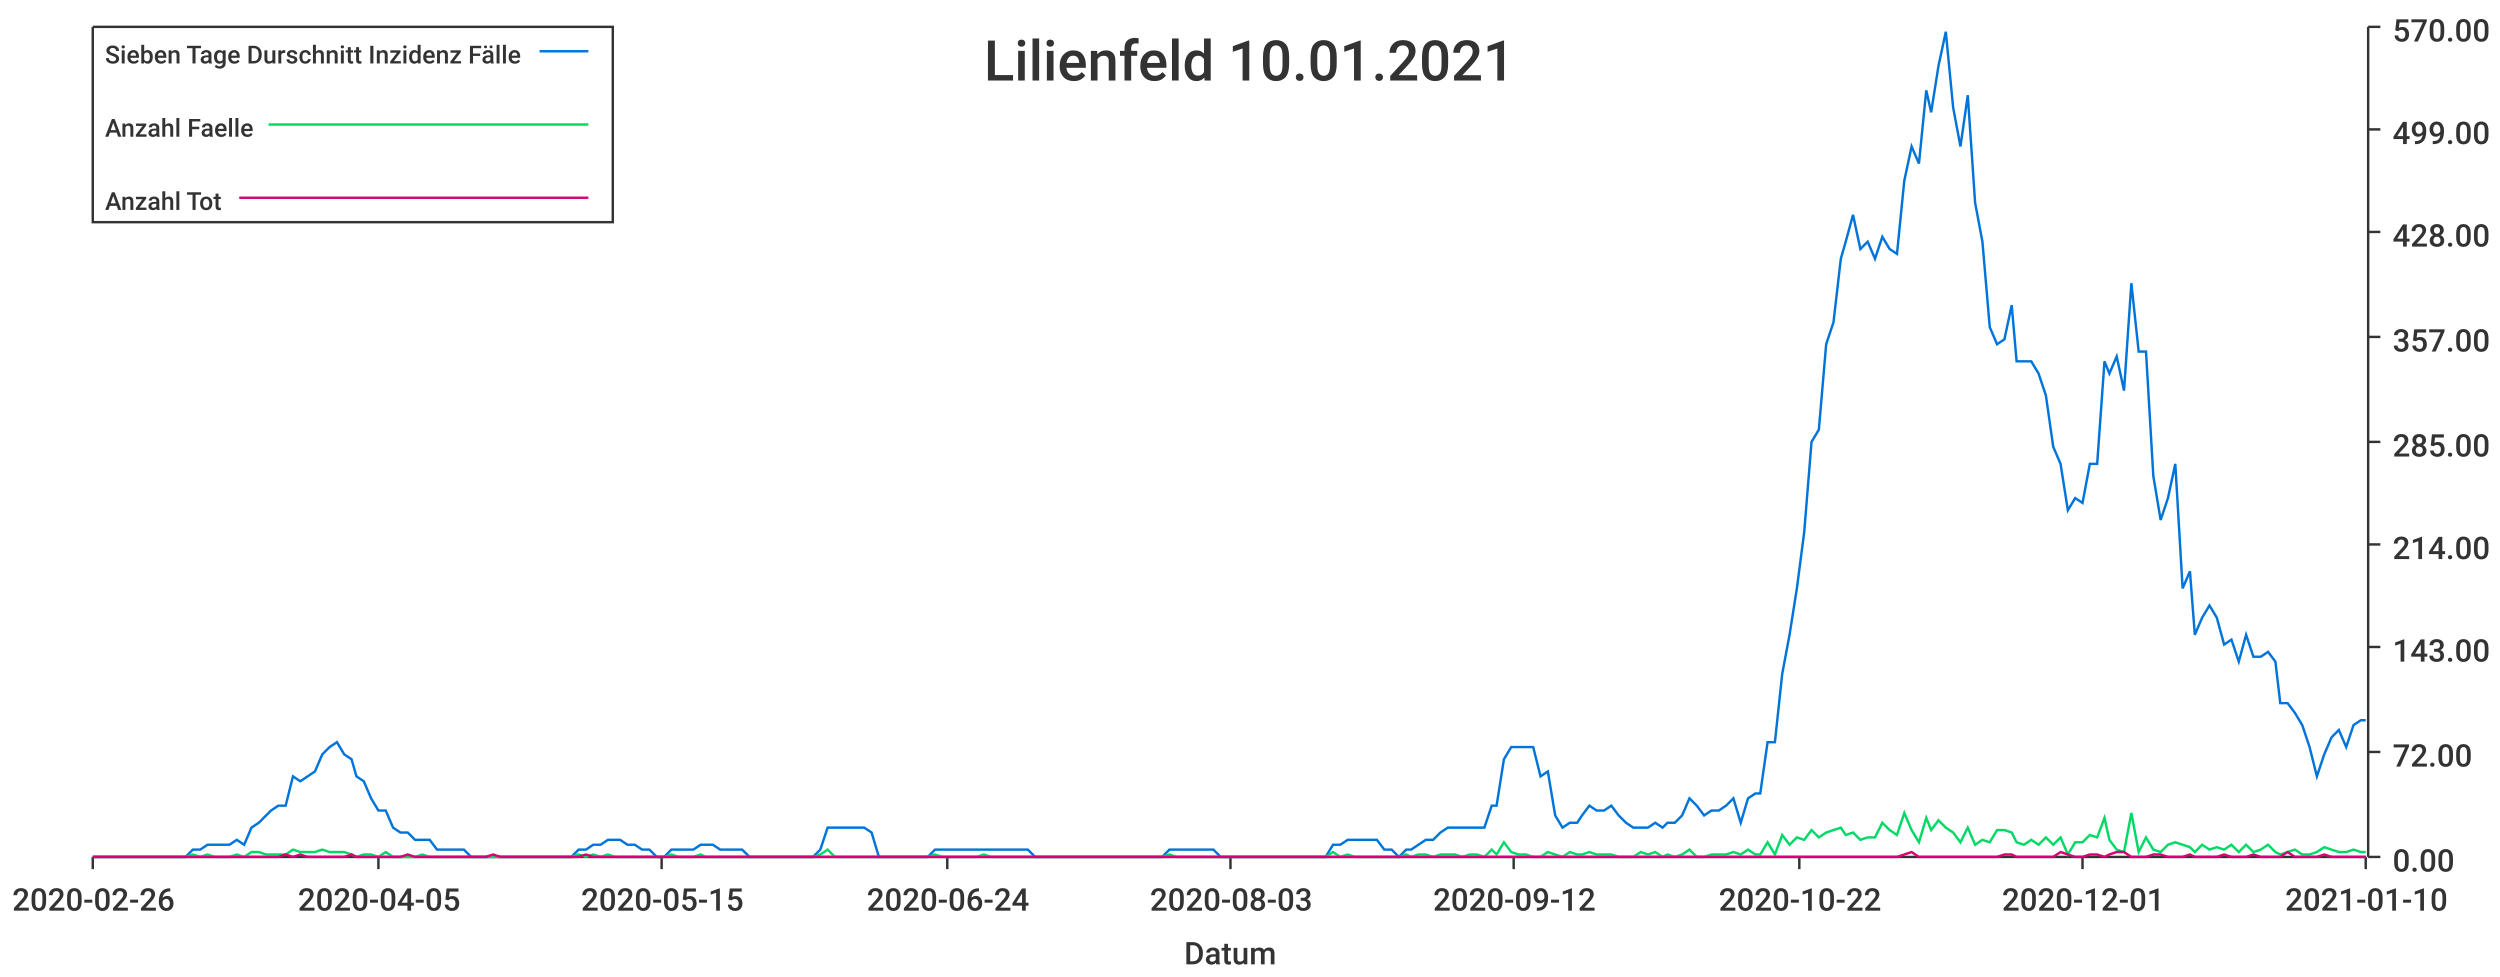
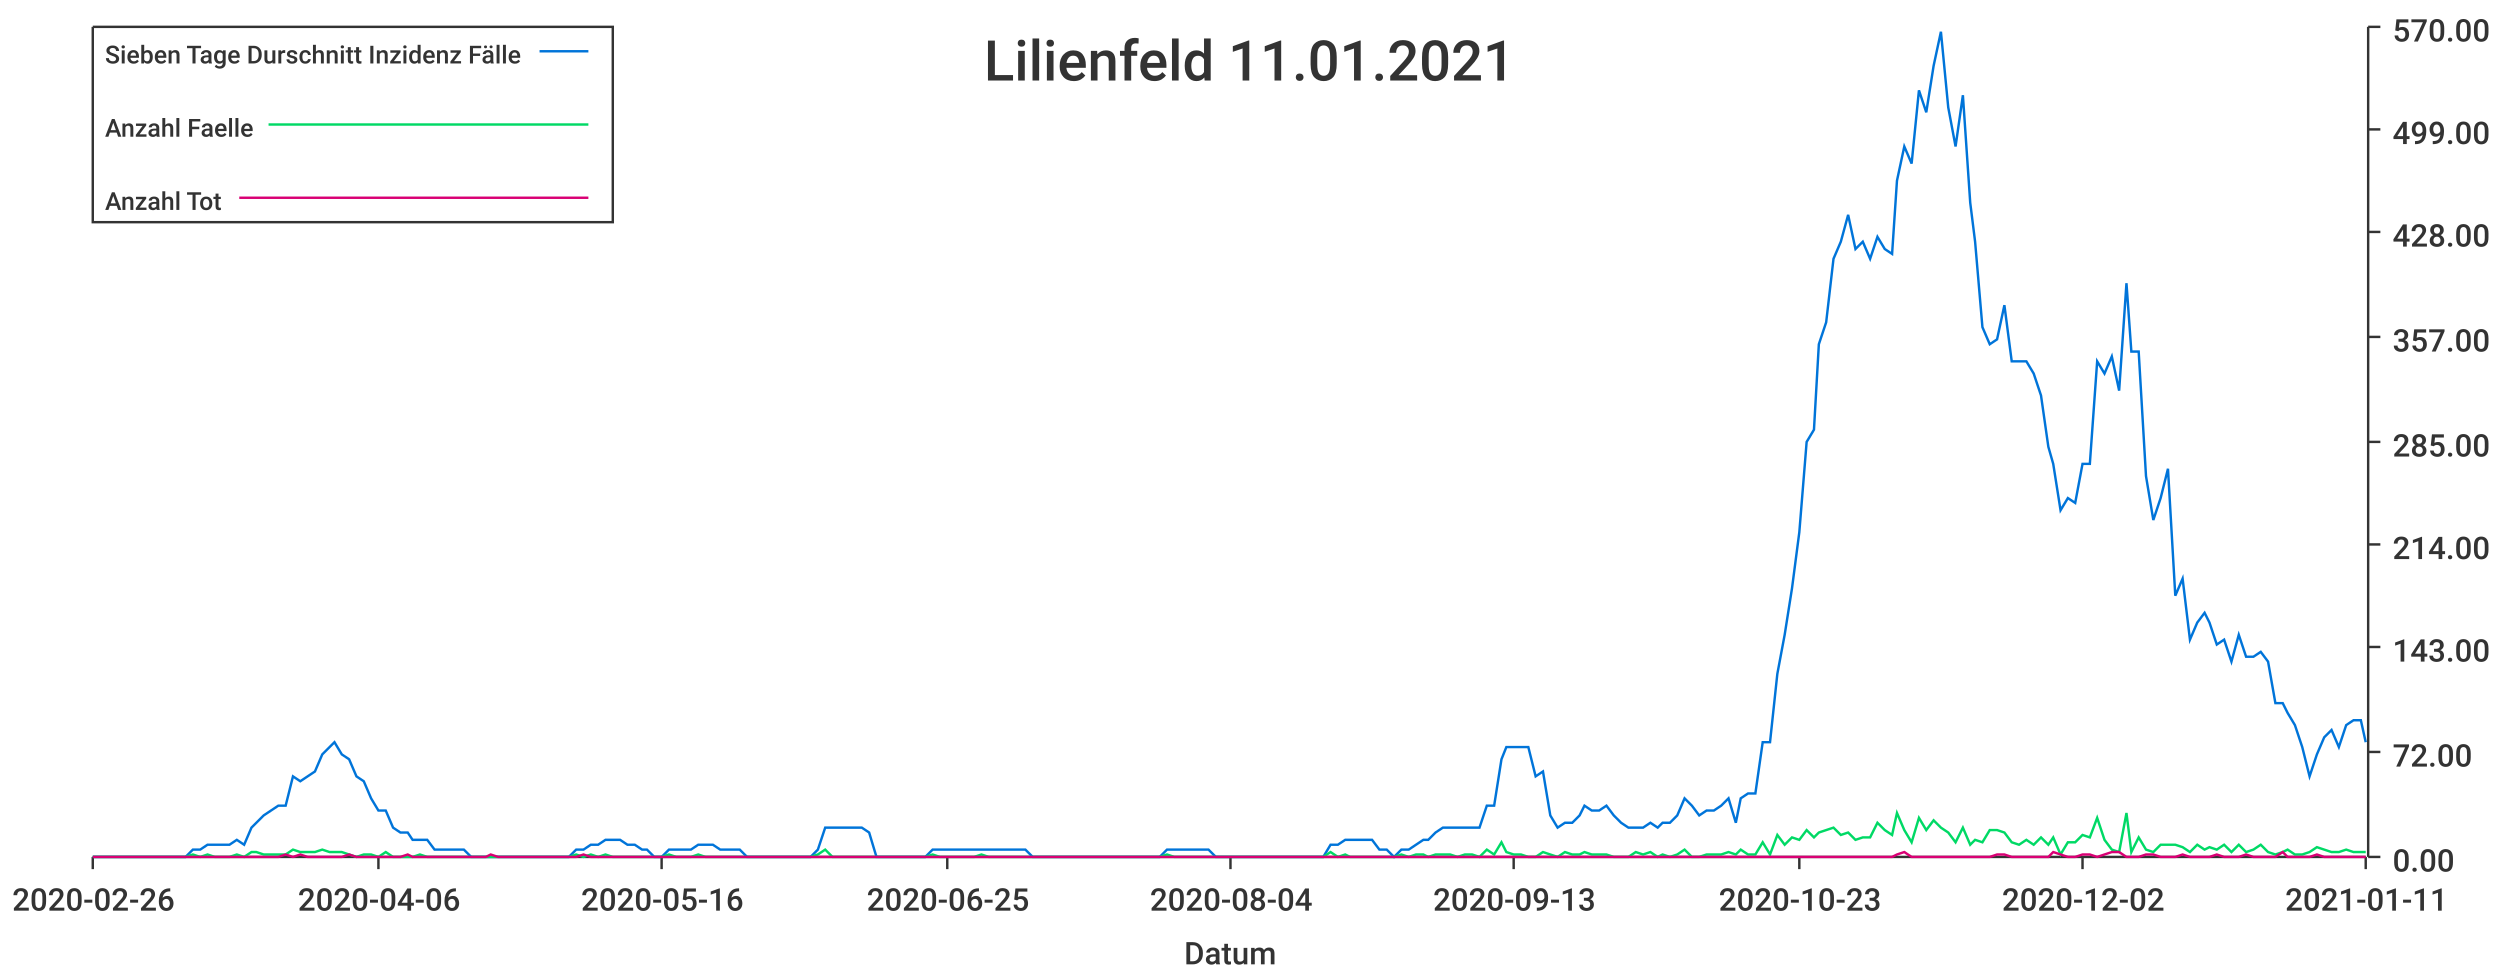
<svg xmlns="http://www.w3.org/2000/svg" width="1024" height="400">\n<path d="M 0 0 L 1024 0 L 1024 400 L 0 400 L 0 0" style="stroke-width:0;stroke:rgba(255,255,255,1.0);fill:rgba(255,255,255,1.0)" />
  <path d="M 38 11 L 969 11 L 969 351 L 38 351 L 38 11" style="stroke-width:0;stroke:rgba(255,255,255,1.0);fill:rgba(255,255,255,1.0)" />
  <path d="M 38 351 L 969 351" style="stroke-width:1;stroke:rgba(51,51,51,1.0);fill:none" />
  <path d="M 38 351 L 38 356" style="stroke-width:1;stroke:rgba(51,51,51,1.0);fill:none" />
  <text x="5" y="373" style="stroke-width:0;stroke:none;fill:rgba(51,51,51,1.0);font-size:12.8px;font-family:'Roboto Medium',sans-serif">2020-02-26</text>
  <path d="M 155 351 L 155 356" style="stroke-width:1;stroke:rgba(51,51,51,1.0);fill:none" />
-   <text x="122" y="373" style="stroke-width:0;stroke:none;fill:rgba(51,51,51,1.0);font-size:12.8px;font-family:'Roboto Medium',sans-serif">2020-04-05</text>
+   <text x="122" y="373" style="stroke-width:0;stroke:none;fill:rgba(51,51,51,1.0);font-size:12.8px;font-family:'Roboto Medium',sans-serif">2020-04-06</text>
  <path d="M 271 351 L 271 356" style="stroke-width:1;stroke:rgba(51,51,51,1.0);fill:none" />
-   <text x="238" y="373" style="stroke-width:0;stroke:none;fill:rgba(51,51,51,1.0);font-size:12.8px;font-family:'Roboto Medium',sans-serif">2020-05-15</text>
+   <text x="238" y="373" style="stroke-width:0;stroke:none;fill:rgba(51,51,51,1.0);font-size:12.8px;font-family:'Roboto Medium',sans-serif">2020-05-16</text>
  <path d="M 388 351 L 388 356" style="stroke-width:1;stroke:rgba(51,51,51,1.0);fill:none" />
-   <text x="355" y="373" style="stroke-width:0;stroke:none;fill:rgba(51,51,51,1.0);font-size:12.8px;font-family:'Roboto Medium',sans-serif">2020-06-24</text>
+   <text x="355" y="373" style="stroke-width:0;stroke:none;fill:rgba(51,51,51,1.0);font-size:12.8px;font-family:'Roboto Medium',sans-serif">2020-06-25</text>
  <path d="M 504 351 L 504 356" style="stroke-width:1;stroke:rgba(51,51,51,1.0);fill:none" />
-   <text x="471" y="373" style="stroke-width:0;stroke:none;fill:rgba(51,51,51,1.0);font-size:12.8px;font-family:'Roboto Medium',sans-serif">2020-08-03</text>
+   <text x="471" y="373" style="stroke-width:0;stroke:none;fill:rgba(51,51,51,1.0);font-size:12.8px;font-family:'Roboto Medium',sans-serif">2020-08-04</text>
  <path d="M 620 351 L 620 356" style="stroke-width:1;stroke:rgba(51,51,51,1.0);fill:none" />
-   <text x="587" y="373" style="stroke-width:0;stroke:none;fill:rgba(51,51,51,1.0);font-size:12.8px;font-family:'Roboto Medium',sans-serif">2020-09-12</text>
+   <text x="587" y="373" style="stroke-width:0;stroke:none;fill:rgba(51,51,51,1.0);font-size:12.8px;font-family:'Roboto Medium',sans-serif">2020-09-13</text>
  <path d="M 737 351 L 737 356" style="stroke-width:1;stroke:rgba(51,51,51,1.0);fill:none" />
-   <text x="704" y="373" style="stroke-width:0;stroke:none;fill:rgba(51,51,51,1.0);font-size:12.8px;font-family:'Roboto Medium',sans-serif">2020-10-22</text>
+   <text x="704" y="373" style="stroke-width:0;stroke:none;fill:rgba(51,51,51,1.0);font-size:12.8px;font-family:'Roboto Medium',sans-serif">2020-10-23</text>
  <path d="M 853 351 L 853 356" style="stroke-width:1;stroke:rgba(51,51,51,1.0);fill:none" />
-   <text x="820" y="373" style="stroke-width:0;stroke:none;fill:rgba(51,51,51,1.0);font-size:12.8px;font-family:'Roboto Medium',sans-serif">2020-12-01</text>
+   <text x="820" y="373" style="stroke-width:0;stroke:none;fill:rgba(51,51,51,1.0);font-size:12.8px;font-family:'Roboto Medium',sans-serif">2020-12-02</text>
  <path d="M 969 351 L 969 356" style="stroke-width:1;stroke:rgba(51,51,51,1.0);fill:none" />
-   <text x="936" y="373" style="stroke-width:0;stroke:none;fill:rgba(51,51,51,1.0);font-size:12.8px;font-family:'Roboto Medium',sans-serif">2021-01-10</text>
+   <text x="936" y="373" style="stroke-width:0;stroke:none;fill:rgba(51,51,51,1.0);font-size:12.8px;font-family:'Roboto Medium',sans-serif">2021-01-11</text>
  <text x="485" y="395" style="stroke-width:0;stroke:none;fill:rgba(51,51,51,1.0);font-size:12.8px;font-family:'Roboto Medium',sans-serif">Datum</text>
  <path d="M 970 351 L 970 11" style="stroke-width:1;stroke:rgba(51,51,51,1.0);fill:none" />
  <path d="M 970 351 L 975 351" style="stroke-width:1;stroke:rgba(51,51,51,1.0);fill:none" />
  <text x="980" y="357" style="stroke-width:0;stroke:none;fill:rgba(51,51,51,1.0);font-size:12.8px;font-family:'Roboto Medium',sans-serif">0.00</text>
  <path d="M 970 308 L 975 308" style="stroke-width:1;stroke:rgba(51,51,51,1.0);fill:none" />
  <text x="980" y="314" style="stroke-width:0;stroke:none;fill:rgba(51,51,51,1.0);font-size:12.8px;font-family:'Roboto Medium',sans-serif">72.00</text>
  <path d="M 970 265 L 975 265" style="stroke-width:1;stroke:rgba(51,51,51,1.0);fill:none" />
  <text x="980" y="271" style="stroke-width:0;stroke:none;fill:rgba(51,51,51,1.0);font-size:12.8px;font-family:'Roboto Medium',sans-serif">143.00</text>
  <path d="M 970 223 L 975 223" style="stroke-width:1;stroke:rgba(51,51,51,1.0);fill:none" />
  <text x="980" y="229" style="stroke-width:0;stroke:none;fill:rgba(51,51,51,1.0);font-size:12.8px;font-family:'Roboto Medium',sans-serif">214.00</text>
  <path d="M 970 181 L 975 181" style="stroke-width:1;stroke:rgba(51,51,51,1.0);fill:none" />
  <text x="980" y="187" style="stroke-width:0;stroke:none;fill:rgba(51,51,51,1.0);font-size:12.8px;font-family:'Roboto Medium',sans-serif">285.00</text>
  <path d="M 970 138 L 975 138" style="stroke-width:1;stroke:rgba(51,51,51,1.0);fill:none" />
  <text x="980" y="144" style="stroke-width:0;stroke:none;fill:rgba(51,51,51,1.0);font-size:12.8px;font-family:'Roboto Medium',sans-serif">357.00</text>
  <path d="M 970 95 L 975 95" style="stroke-width:1;stroke:rgba(51,51,51,1.0);fill:none" />
  <text x="980" y="101" style="stroke-width:0;stroke:none;fill:rgba(51,51,51,1.0);font-size:12.8px;font-family:'Roboto Medium',sans-serif">428.00</text>
  <path d="M 970 53 L 975 53" style="stroke-width:1;stroke:rgba(51,51,51,1.0);fill:none" />
  <text x="980" y="59" style="stroke-width:0;stroke:none;fill:rgba(51,51,51,1.0);font-size:12.8px;font-family:'Roboto Medium',sans-serif">499.00</text>
  <path d="M 970 11 L 975 11" style="stroke-width:1;stroke:rgba(51,51,51,1.0);fill:none" />
  <text x="980" y="17" style="stroke-width:0;stroke:none;fill:rgba(51,51,51,1.0);font-size:12.8px;font-family:'Roboto Medium',sans-serif">570.00</text>
-   <path d="M 38 351 L 41 351 L 44 351 L 47 351 L 50 351 L 53 351 L 56 351 L 59 351 L 62 351 L 65 351 L 68 351 L 71 351 L 74 351 L 76 351 L 79 348 L 82 348 L 85 346 L 88 346 L 91 346 L 94 346 L 97 344 L 100 346 L 103 339 L 106 337 L 109 334 L 111 332 L 114 330 L 117 330 L 120 318 L 123 320 L 126 318 L 129 316 L 132 309 L 135 306 L 138 304 L 141 309 L 144 311 L 146 318 L 149 320 L 152 327 L 155 332 L 158 332 L 161 339 L 164 341 L 167 341 L 170 344 L 173 344 L 176 344 L 179 348 L 182 348 L 184 348 L 187 348 L 190 348 L 193 351 L 196 351 L 199 351 L 202 351 L 205 351 L 208 351 L 211 351 L 214 351 L 217 351 L 219 351 L 222 351 L 225 351 L 228 351 L 231 351 L 234 351 L 237 348 L 240 348 L 243 346 L 246 346 L 249 344 L 252 344 L 254 344 L 257 346 L 260 346 L 263 348 L 266 348 L 269 351 L 272 351 L 275 348 L 278 348 L 281 348 L 284 348 L 287 346 L 289 346 L 292 346 L 295 348 L 298 348 L 301 348 L 304 348 L 307 351 L 310 351 L 313 351 L 316 351 L 319 351 L 322 351 L 325 351 L 327 351 L 330 351 L 333 351 L 336 348 L 339 339 L 342 339 L 345 339 L 348 339 L 351 339 L 354 339 L 357 341 L 360 351 L 362 351 L 365 351 L 368 351 L 371 351 L 374 351 L 377 351 L 380 351 L 383 348 L 386 348 L 389 348 L 392 348 L 395 348 L 397 348 L 400 348 L 403 348 L 406 348 L 409 348 L 412 348 L 415 348 L 418 348 L 421 348 L 424 351 L 427 351 L 430 351 L 432 351 L 435 351 L 438 351 L 441 351 L 444 351 L 447 351 L 450 351 L 453 351 L 456 351 L 459 351 L 462 351 L 465 351 L 468 351 L 470 351 L 473 351 L 476 351 L 479 348 L 482 348 L 485 348 L 488 348 L 491 348 L 494 348 L 497 348 L 500 351 L 503 351 L 505 351 L 508 351 L 511 351 L 514 351 L 517 351 L 520 351 L 523 351 L 526 351 L 529 351 L 532 351 L 535 351 L 538 351 L 540 351 L 543 351 L 546 346 L 549 346 L 552 344 L 555 344 L 558 344 L 561 344 L 564 344 L 567 348 L 570 348 L 573 351 L 576 348 L 578 348 L 581 346 L 584 344 L 587 344 L 590 341 L 593 339 L 596 339 L 599 339 L 602 339 L 605 339 L 608 339 L 611 330 L 613 330 L 616 311 L 619 306 L 622 306 L 625 306 L 628 306 L 631 318 L 634 316 L 637 334 L 640 339 L 643 337 L 646 337 L 648 334 L 651 330 L 654 332 L 657 332 L 660 330 L 663 334 L 666 337 L 669 339 L 672 339 L 675 339 L 678 337 L 681 339 L 683 337 L 686 337 L 689 334 L 692 327 L 695 330 L 698 334 L 701 332 L 704 332 L 707 330 L 710 327 L 713 337 L 716 327 L 719 325 L 721 325 L 724 304 L 727 304 L 730 276 L 733 260 L 736 241 L 739 218 L 742 181 L 745 176 L 748 141 L 751 132 L 754 106 L 756 99 L 759 88 L 762 102 L 765 99 L 768 106 L 771 97 L 774 102 L 777 104 L 780 74 L 783 60 L 786 67 L 789 37 L 791 46 L 794 27 L 797 13 L 800 44 L 803 60 L 806 39 L 809 83 L 812 99 L 815 134 L 818 141 L 821 139 L 824 125 L 826 148 L 829 148 L 832 148 L 835 153 L 838 162 L 841 183 L 844 190 L 847 209 L 850 204 L 853 206 L 856 190 L 859 190 L 862 148 L 864 153 L 867 146 L 870 160 L 873 116 L 876 144 L 879 144 L 882 195 L 885 213 L 888 204 L 891 190 L 894 241 L 897 234 L 899 260 L 902 253 L 905 248 L 908 253 L 911 264 L 914 262 L 917 271 L 920 260 L 923 269 L 926 269 L 929 267 L 932 271 L 934 288 L 937 288 L 940 292 L 943 297 L 946 306 L 949 318 L 952 309 L 955 302 L 958 299 L 961 306 L 964 297 L 967 295 L 969 295" style="stroke-width:1;stroke:rgba(0,116,217,1.0);fill:none" />
-   <path d="M 38 351 L 41 351 L 44 351 L 47 351 L 50 351 L 53 351 L 56 351 L 59 351 L 62 351 L 65 351 L 68 351 L 71 351 L 74 351 L 76 351 L 79 350 L 82 351 L 85 350 L 88 351 L 91 351 L 94 351 L 97 350 L 100 351 L 103 349 L 106 349 L 109 350 L 111 350 L 114 350 L 117 350 L 120 348 L 123 349 L 126 349 L 129 349 L 132 348 L 135 349 L 138 349 L 141 349 L 144 350 L 146 351 L 149 350 L 152 350 L 155 351 L 158 349 L 161 351 L 164 351 L 167 351 L 170 351 L 173 350 L 176 351 L 179 351 L 182 351 L 184 351 L 187 351 L 190 351 L 193 351 L 196 351 L 199 351 L 202 351 L 205 351 L 208 351 L 211 351 L 214 351 L 217 351 L 219 351 L 222 351 L 225 351 L 228 351 L 231 351 L 234 351 L 237 350 L 240 351 L 243 350 L 246 351 L 249 350 L 252 351 L 254 351 L 257 351 L 260 351 L 263 351 L 266 351 L 269 351 L 272 351 L 275 350 L 278 351 L 281 351 L 284 351 L 287 350 L 289 351 L 292 351 L 295 351 L 298 351 L 301 351 L 304 351 L 307 351 L 310 351 L 313 351 L 316 351 L 319 351 L 322 351 L 325 351 L 327 351 L 330 351 L 333 351 L 336 350 L 339 348 L 342 351 L 345 351 L 348 351 L 351 351 L 354 351 L 357 351 L 360 351 L 362 351 L 365 351 L 368 351 L 371 351 L 374 351 L 377 351 L 380 351 L 383 350 L 386 351 L 389 351 L 392 351 L 395 351 L 397 351 L 400 351 L 403 350 L 406 351 L 409 351 L 412 351 L 415 351 L 418 351 L 421 351 L 424 351 L 427 351 L 430 351 L 432 351 L 435 351 L 438 351 L 441 351 L 444 351 L 447 351 L 450 351 L 453 351 L 456 351 L 459 351 L 462 351 L 465 351 L 468 351 L 470 351 L 473 351 L 476 351 L 479 350 L 482 351 L 485 351 L 488 351 L 491 351 L 494 351 L 497 351 L 500 351 L 503 351 L 505 351 L 508 351 L 511 351 L 514 351 L 517 351 L 520 351 L 523 351 L 526 351 L 529 351 L 532 351 L 535 351 L 538 351 L 540 351 L 543 351 L 546 349 L 549 351 L 552 350 L 555 351 L 558 351 L 561 351 L 564 351 L 567 351 L 570 351 L 573 351 L 576 350 L 578 351 L 581 350 L 584 350 L 587 351 L 590 350 L 593 350 L 596 350 L 599 351 L 602 350 L 605 350 L 608 351 L 611 348 L 613 350 L 616 345 L 619 349 L 622 350 L 625 350 L 628 351 L 631 351 L 634 349 L 637 350 L 640 351 L 643 349 L 646 350 L 648 350 L 651 349 L 654 350 L 657 350 L 660 350 L 663 351 L 666 351 L 669 351 L 672 349 L 675 350 L 678 349 L 681 351 L 683 350 L 686 351 L 689 350 L 692 348 L 695 351 L 698 351 L 701 350 L 704 350 L 707 350 L 710 349 L 713 350 L 716 348 L 719 350 L 721 350 L 724 345 L 727 350 L 730 342 L 733 346 L 736 343 L 739 344 L 742 340 L 745 343 L 748 341 L 751 340 L 754 339 L 756 342 L 759 341 L 762 344 L 765 343 L 768 343 L 771 337 L 774 340 L 777 342 L 780 333 L 783 340 L 786 345 L 789 335 L 791 340 L 794 336 L 797 339 L 800 341 L 803 345 L 806 339 L 809 346 L 812 344 L 815 345 L 818 340 L 821 340 L 824 341 L 826 345 L 829 346 L 832 344 L 835 346 L 838 343 L 841 346 L 844 343 L 847 350 L 850 345 L 853 345 L 856 342 L 859 343 L 862 335 L 864 344 L 867 348 L 870 349 L 873 333 L 876 349 L 879 343 L 882 348 L 885 349 L 888 346 L 891 345 L 894 346 L 897 347 L 899 349 L 902 346 L 905 348 L 908 347 L 911 348 L 914 346 L 917 349 L 920 346 L 923 349 L 926 348 L 929 346 L 932 349 L 934 350 L 937 349 L 940 348 L 943 350 L 946 350 L 949 349 L 952 347 L 955 348 L 958 349 L 961 349 L 964 348 L 967 349 L 969 349" style="stroke-width:1;stroke:rgba(0,217,101,1.0);fill:none" />
-   <path d="M 38 351 L 41 351 L 44 351 L 47 351 L 50 351 L 53 351 L 56 351 L 59 351 L 62 351 L 65 351 L 68 351 L 71 351 L 74 351 L 76 351 L 79 351 L 82 351 L 85 351 L 88 351 L 91 351 L 94 351 L 97 351 L 100 351 L 103 351 L 106 351 L 109 351 L 111 351 L 114 351 L 117 350 L 120 351 L 123 350 L 126 351 L 129 351 L 132 351 L 135 351 L 138 351 L 141 351 L 144 350 L 146 351 L 149 351 L 152 351 L 155 351 L 158 351 L 161 351 L 164 351 L 167 350 L 170 351 L 173 351 L 176 351 L 179 351 L 182 351 L 184 351 L 187 351 L 190 351 L 193 351 L 196 351 L 199 351 L 202 350 L 205 351 L 208 351 L 211 351 L 214 351 L 217 351 L 219 351 L 222 351 L 225 351 L 228 351 L 231 351 L 234 351 L 237 351 L 240 350 L 243 351 L 246 351 L 249 351 L 252 351 L 254 351 L 257 351 L 260 351 L 263 351 L 266 351 L 269 351 L 272 351 L 275 351 L 278 351 L 281 351 L 284 351 L 287 351 L 289 351 L 292 351 L 295 351 L 298 351 L 301 351 L 304 351 L 307 351 L 310 351 L 313 351 L 316 351 L 319 351 L 322 351 L 325 351 L 327 351 L 330 351 L 333 351 L 336 351 L 339 351 L 342 351 L 345 351 L 348 351 L 351 351 L 354 351 L 357 351 L 360 351 L 362 351 L 365 351 L 368 351 L 371 351 L 374 351 L 377 351 L 380 351 L 383 351 L 386 351 L 389 351 L 392 351 L 395 351 L 397 351 L 400 351 L 403 351 L 406 351 L 409 351 L 412 351 L 415 351 L 418 351 L 421 351 L 424 351 L 427 351 L 430 351 L 432 351 L 435 351 L 438 351 L 441 351 L 444 351 L 447 351 L 450 351 L 453 351 L 456 351 L 459 351 L 462 351 L 465 351 L 468 351 L 470 351 L 473 351 L 476 351 L 479 351 L 482 351 L 485 351 L 488 351 L 491 351 L 494 351 L 497 351 L 500 351 L 503 351 L 505 351 L 508 351 L 511 351 L 514 351 L 517 351 L 520 351 L 523 351 L 526 351 L 529 351 L 532 351 L 535 351 L 538 351 L 540 351 L 543 351 L 546 351 L 549 351 L 552 351 L 555 351 L 558 351 L 561 351 L 564 351 L 567 351 L 570 351 L 573 351 L 576 351 L 578 351 L 581 351 L 584 351 L 587 351 L 590 351 L 593 351 L 596 351 L 599 351 L 602 351 L 605 351 L 608 351 L 611 351 L 613 351 L 616 351 L 619 351 L 622 351 L 625 351 L 628 351 L 631 351 L 634 351 L 637 351 L 640 351 L 643 351 L 646 351 L 648 351 L 651 351 L 654 351 L 657 351 L 660 351 L 663 351 L 666 351 L 669 351 L 672 351 L 675 351 L 678 351 L 681 351 L 683 351 L 686 351 L 689 351 L 692 351 L 695 351 L 698 351 L 701 351 L 704 351 L 707 351 L 710 351 L 713 351 L 716 351 L 719 351 L 721 351 L 724 351 L 727 351 L 730 351 L 733 351 L 736 351 L 739 351 L 742 351 L 745 351 L 748 351 L 751 351 L 754 351 L 756 351 L 759 351 L 762 351 L 765 351 L 768 351 L 771 351 L 774 351 L 777 351 L 780 350 L 783 349 L 786 351 L 789 351 L 791 351 L 794 351 L 797 351 L 800 351 L 803 351 L 806 351 L 809 351 L 812 351 L 815 351 L 818 351 L 821 350 L 824 350 L 826 351 L 829 351 L 832 351 L 835 351 L 838 351 L 841 351 L 844 349 L 847 350 L 850 351 L 853 351 L 856 350 L 859 350 L 862 351 L 864 350 L 867 349 L 870 349 L 873 351 L 876 351 L 879 351 L 882 350 L 885 350 L 888 351 L 891 351 L 894 351 L 897 350 L 899 351 L 902 351 L 905 351 L 908 351 L 911 350 L 914 351 L 917 351 L 920 351 L 923 350 L 926 351 L 929 351 L 932 351 L 934 351 L 937 349 L 940 351 L 943 351 L 946 351 L 949 351 L 952 350 L 955 351 L 958 351 L 961 351 L 964 351 L 967 351 L 969 351" style="stroke-width:1;stroke:rgba(217,0,116,1.0);fill:none" />
-   <text x="403" y="33" style="stroke-width:0;stroke:none;fill:rgba(51,51,51,1.0);font-size:23.0px;font-family:'Roboto Medium',sans-serif">Lilienfeld 10.01.2021</text>
+   <path d="M 38 351 L 41 351 L 44 351 L 47 351 L 50 351 L 53 351 L 56 351 L 59 351 L 62 351 L 65 351 L 68 351 L 71 351 L 73 351 L 76 351 L 79 348 L 82 348 L 85 346 L 88 346 L 91 346 L 94 346 L 97 344 L 100 346 L 103 339 L 105 337 L 108 334 L 111 332 L 114 330 L 117 330 L 120 318 L 123 320 L 126 318 L 129 316 L 132 309 L 135 306 L 137 304 L 140 309 L 143 311 L 146 318 L 149 320 L 152 327 L 155 332 L 158 332 L 161 339 L 164 341 L 167 341 L 169 344 L 172 344 L 175 344 L 178 348 L 181 348 L 184 348 L 187 348 L 190 348 L 193 351 L 196 351 L 199 351 L 201 351 L 204 351 L 207 351 L 210 351 L 213 351 L 216 351 L 219 351 L 222 351 L 225 351 L 228 351 L 231 351 L 233 351 L 236 348 L 239 348 L 242 346 L 245 346 L 248 344 L 251 344 L 254 344 L 257 346 L 260 346 L 263 348 L 265 348 L 268 351 L 271 351 L 274 348 L 277 348 L 280 348 L 283 348 L 286 346 L 289 346 L 292 346 L 295 348 L 297 348 L 300 348 L 303 348 L 306 351 L 309 351 L 312 351 L 315 351 L 318 351 L 321 351 L 324 351 L 327 351 L 329 351 L 332 351 L 335 348 L 338 339 L 341 339 L 344 339 L 347 339 L 350 339 L 353 339 L 356 341 L 359 351 L 361 351 L 364 351 L 367 351 L 370 351 L 373 351 L 376 351 L 379 351 L 382 348 L 385 348 L 388 348 L 391 348 L 393 348 L 396 348 L 399 348 L 402 348 L 405 348 L 408 348 L 411 348 L 414 348 L 417 348 L 420 348 L 423 351 L 425 351 L 428 351 L 431 351 L 434 351 L 437 351 L 440 351 L 443 351 L 446 351 L 449 351 L 452 351 L 455 351 L 457 351 L 460 351 L 463 351 L 466 351 L 469 351 L 472 351 L 475 351 L 478 348 L 481 348 L 484 348 L 487 348 L 489 348 L 492 348 L 495 348 L 498 351 L 501 351 L 504 351 L 507 351 L 510 351 L 513 351 L 516 351 L 519 351 L 521 351 L 524 351 L 527 351 L 530 351 L 533 351 L 536 351 L 539 351 L 542 351 L 545 346 L 548 346 L 551 344 L 553 344 L 556 344 L 559 344 L 562 344 L 565 348 L 568 348 L 571 351 L 574 348 L 577 348 L 580 346 L 583 344 L 585 344 L 588 341 L 591 339 L 594 339 L 597 339 L 600 339 L 603 339 L 606 339 L 609 330 L 612 330 L 615 311 L 617 306 L 620 306 L 623 306 L 626 306 L 629 318 L 632 316 L 635 334 L 638 339 L 641 337 L 644 337 L 647 334 L 649 330 L 652 332 L 655 332 L 658 330 L 661 334 L 664 337 L 667 339 L 670 339 L 673 339 L 676 337 L 679 339 L 681 337 L 684 337 L 687 334 L 690 327 L 693 330 L 696 334 L 699 332 L 702 332 L 705 330 L 708 327 L 711 337 L 713 327 L 716 325 L 719 325 L 722 304 L 725 304 L 728 276 L 731 260 L 734 241 L 737 218 L 740 181 L 743 176 L 745 141 L 748 132 L 751 106 L 754 99 L 757 88 L 760 102 L 763 99 L 766 106 L 769 97 L 772 102 L 775 104 L 777 74 L 780 60 L 783 67 L 786 37 L 789 46 L 792 27 L 795 13 L 798 44 L 801 60 L 804 39 L 807 83 L 809 99 L 812 134 L 815 141 L 818 139 L 821 125 L 824 148 L 827 148 L 830 148 L 833 153 L 836 162 L 839 183 L 841 190 L 844 209 L 847 204 L 850 206 L 853 190 L 856 190 L 859 148 L 862 153 L 865 146 L 868 160 L 871 116 L 873 144 L 876 144 L 879 195 L 882 213 L 885 204 L 888 192 L 891 244 L 894 237 L 897 262 L 900 255 L 903 251 L 905 255 L 908 264 L 911 262 L 914 271 L 917 260 L 920 269 L 923 269 L 926 267 L 929 271 L 932 288 L 935 288 L 937 292 L 940 297 L 943 306 L 946 318 L 949 309 L 952 302 L 955 299 L 958 306 L 961 297 L 964 295 L 967 295 L 969 304" style="stroke-width:1;stroke:rgba(0,116,217,1.0);fill:none" />
+   <path d="M 38 351 L 41 351 L 44 351 L 47 351 L 50 351 L 53 351 L 56 351 L 59 351 L 62 351 L 65 351 L 68 351 L 71 351 L 73 351 L 76 351 L 79 350 L 82 351 L 85 350 L 88 351 L 91 351 L 94 351 L 97 350 L 100 351 L 103 349 L 105 349 L 108 350 L 111 350 L 114 350 L 117 350 L 120 348 L 123 349 L 126 349 L 129 349 L 132 348 L 135 349 L 137 349 L 140 349 L 143 350 L 146 351 L 149 350 L 152 350 L 155 351 L 158 349 L 161 351 L 164 351 L 167 351 L 169 351 L 172 350 L 175 351 L 178 351 L 181 351 L 184 351 L 187 351 L 190 351 L 193 351 L 196 351 L 199 351 L 201 351 L 204 351 L 207 351 L 210 351 L 213 351 L 216 351 L 219 351 L 222 351 L 225 351 L 228 351 L 231 351 L 233 351 L 236 350 L 239 351 L 242 350 L 245 351 L 248 350 L 251 351 L 254 351 L 257 351 L 260 351 L 263 351 L 265 351 L 268 351 L 271 351 L 274 350 L 277 351 L 280 351 L 283 351 L 286 350 L 289 351 L 292 351 L 295 351 L 297 351 L 300 351 L 303 351 L 306 351 L 309 351 L 312 351 L 315 351 L 318 351 L 321 351 L 324 351 L 327 351 L 329 351 L 332 351 L 335 350 L 338 348 L 341 351 L 344 351 L 347 351 L 350 351 L 353 351 L 356 351 L 359 351 L 361 351 L 364 351 L 367 351 L 370 351 L 373 351 L 376 351 L 379 351 L 382 350 L 385 351 L 388 351 L 391 351 L 393 351 L 396 351 L 399 351 L 402 350 L 405 351 L 408 351 L 411 351 L 414 351 L 417 351 L 420 351 L 423 351 L 425 351 L 428 351 L 431 351 L 434 351 L 437 351 L 440 351 L 443 351 L 446 351 L 449 351 L 452 351 L 455 351 L 457 351 L 460 351 L 463 351 L 466 351 L 469 351 L 472 351 L 475 351 L 478 350 L 481 351 L 484 351 L 487 351 L 489 351 L 492 351 L 495 351 L 498 351 L 501 351 L 504 351 L 507 351 L 510 351 L 513 351 L 516 351 L 519 351 L 521 351 L 524 351 L 527 351 L 530 351 L 533 351 L 536 351 L 539 351 L 542 351 L 545 349 L 548 351 L 551 350 L 553 351 L 556 351 L 559 351 L 562 351 L 565 351 L 568 351 L 571 351 L 574 350 L 577 351 L 580 350 L 583 350 L 585 351 L 588 350 L 591 350 L 594 350 L 597 351 L 600 350 L 603 350 L 606 351 L 609 348 L 612 350 L 615 345 L 617 349 L 620 350 L 623 350 L 626 351 L 629 351 L 632 349 L 635 350 L 638 351 L 641 349 L 644 350 L 647 350 L 649 349 L 652 350 L 655 350 L 658 350 L 661 351 L 664 351 L 667 351 L 670 349 L 673 350 L 676 349 L 679 351 L 681 350 L 684 351 L 687 350 L 690 348 L 693 351 L 696 351 L 699 350 L 702 350 L 705 350 L 708 349 L 711 350 L 713 348 L 716 350 L 719 350 L 722 345 L 725 350 L 728 342 L 731 346 L 734 343 L 737 344 L 740 340 L 743 343 L 745 341 L 748 340 L 751 339 L 754 342 L 757 341 L 760 344 L 763 343 L 766 343 L 769 337 L 772 340 L 775 342 L 777 333 L 780 340 L 783 345 L 786 335 L 789 340 L 792 336 L 795 339 L 798 341 L 801 345 L 804 339 L 807 346 L 809 344 L 812 345 L 815 340 L 818 340 L 821 341 L 824 345 L 827 346 L 830 344 L 833 346 L 836 343 L 839 346 L 841 343 L 844 350 L 847 345 L 850 345 L 853 342 L 856 343 L 859 335 L 862 344 L 865 348 L 868 349 L 871 333 L 873 349 L 876 343 L 879 348 L 882 349 L 885 346 L 888 346 L 891 346 L 894 347 L 897 349 L 900 346 L 903 348 L 905 347 L 908 348 L 911 346 L 914 349 L 917 346 L 920 349 L 923 348 L 926 346 L 929 349 L 932 350 L 935 349 L 937 348 L 940 350 L 943 350 L 946 349 L 949 347 L 952 348 L 955 349 L 958 349 L 961 348 L 964 349 L 967 349 L 969 349" style="stroke-width:1;stroke:rgba(0,217,101,1.0);fill:none" />
+   <path d="M 38 351 L 41 351 L 44 351 L 47 351 L 50 351 L 53 351 L 56 351 L 59 351 L 62 351 L 65 351 L 68 351 L 71 351 L 73 351 L 76 351 L 79 351 L 82 351 L 85 351 L 88 351 L 91 351 L 94 351 L 97 351 L 100 351 L 103 351 L 105 351 L 108 351 L 111 351 L 114 351 L 117 350 L 120 351 L 123 350 L 126 351 L 129 351 L 132 351 L 135 351 L 137 351 L 140 351 L 143 350 L 146 351 L 149 351 L 152 351 L 155 351 L 158 351 L 161 351 L 164 351 L 167 350 L 169 351 L 172 351 L 175 351 L 178 351 L 181 351 L 184 351 L 187 351 L 190 351 L 193 351 L 196 351 L 199 351 L 201 350 L 204 351 L 207 351 L 210 351 L 213 351 L 216 351 L 219 351 L 222 351 L 225 351 L 228 351 L 231 351 L 233 351 L 236 351 L 239 350 L 242 351 L 245 351 L 248 351 L 251 351 L 254 351 L 257 351 L 260 351 L 263 351 L 265 351 L 268 351 L 271 351 L 274 351 L 277 351 L 280 351 L 283 351 L 286 351 L 289 351 L 292 351 L 295 351 L 297 351 L 300 351 L 303 351 L 306 351 L 309 351 L 312 351 L 315 351 L 318 351 L 321 351 L 324 351 L 327 351 L 329 351 L 332 351 L 335 351 L 338 351 L 341 351 L 344 351 L 347 351 L 350 351 L 353 351 L 356 351 L 359 351 L 361 351 L 364 351 L 367 351 L 370 351 L 373 351 L 376 351 L 379 351 L 382 351 L 385 351 L 388 351 L 391 351 L 393 351 L 396 351 L 399 351 L 402 351 L 405 351 L 408 351 L 411 351 L 414 351 L 417 351 L 420 351 L 423 351 L 425 351 L 428 351 L 431 351 L 434 351 L 437 351 L 440 351 L 443 351 L 446 351 L 449 351 L 452 351 L 455 351 L 457 351 L 460 351 L 463 351 L 466 351 L 469 351 L 472 351 L 475 351 L 478 351 L 481 351 L 484 351 L 487 351 L 489 351 L 492 351 L 495 351 L 498 351 L 501 351 L 504 351 L 507 351 L 510 351 L 513 351 L 516 351 L 519 351 L 521 351 L 524 351 L 527 351 L 530 351 L 533 351 L 536 351 L 539 351 L 542 351 L 545 351 L 548 351 L 551 351 L 553 351 L 556 351 L 559 351 L 562 351 L 565 351 L 568 351 L 571 351 L 574 351 L 577 351 L 580 351 L 583 351 L 585 351 L 588 351 L 591 351 L 594 351 L 597 351 L 600 351 L 603 351 L 606 351 L 609 351 L 612 351 L 615 351 L 617 351 L 620 351 L 623 351 L 626 351 L 629 351 L 632 351 L 635 351 L 638 351 L 641 351 L 644 351 L 647 351 L 649 351 L 652 351 L 655 351 L 658 351 L 661 351 L 664 351 L 667 351 L 670 351 L 673 351 L 676 351 L 679 351 L 681 351 L 684 351 L 687 351 L 690 351 L 693 351 L 696 351 L 699 351 L 702 351 L 705 351 L 708 351 L 711 351 L 713 351 L 716 351 L 719 351 L 722 351 L 725 351 L 728 351 L 731 351 L 734 351 L 737 351 L 740 351 L 743 351 L 745 351 L 748 351 L 751 351 L 754 351 L 757 351 L 760 351 L 763 351 L 766 351 L 769 351 L 772 351 L 775 351 L 777 350 L 780 349 L 783 351 L 786 351 L 789 351 L 792 351 L 795 351 L 798 351 L 801 351 L 804 351 L 807 351 L 809 351 L 812 351 L 815 351 L 818 350 L 821 350 L 824 351 L 827 351 L 830 351 L 833 351 L 836 351 L 839 351 L 841 349 L 844 350 L 847 351 L 850 351 L 853 350 L 856 350 L 859 351 L 862 350 L 865 349 L 868 349 L 871 351 L 873 351 L 876 351 L 879 350 L 882 350 L 885 351 L 888 351 L 891 351 L 894 350 L 897 351 L 900 351 L 903 351 L 905 351 L 908 350 L 911 351 L 914 351 L 917 351 L 920 350 L 923 351 L 926 351 L 929 351 L 932 351 L 935 349 L 937 351 L 940 351 L 943 351 L 946 351 L 949 350 L 952 351 L 955 351 L 958 351 L 961 351 L 964 351 L 967 351 L 969 351" style="stroke-width:1;stroke:rgba(217,0,116,1.0);fill:none" />
+   <text x="403" y="33" style="stroke-width:0;stroke:none;fill:rgba(51,51,51,1.0);font-size:23.0px;font-family:'Roboto Medium',sans-serif">Lilienfeld 11.01.2021</text>
  <path d="M 38 11 L 251 11 L 251 91 L 38 91 L 38 11" style="stroke-width:1;stroke:rgba(51,51,51,1.0);fill:rgba(255,255,255,1.0)" />
  <text x="43" y="26" style="stroke-width:0;stroke:none;fill:rgba(51,51,51,1.0);font-size:10.2px;font-family:'Roboto Medium',sans-serif">Sieben Tage Durschnitt Inzidenz Fälle</text>
  <path d="M 221 21 L 241 21" style="stroke-width:1;stroke:rgba(0,116,217,1.0);fill:none" />
  <text x="43" y="56" style="stroke-width:0;stroke:none;fill:rgba(51,51,51,1.0);font-size:10.2px;font-family:'Roboto Medium',sans-serif">Anzahl Faelle</text>
  <path d="M 110 51 L 241 51" style="stroke-width:1;stroke:rgba(0,217,101,1.0);fill:none" />
  <text x="43" y="86" style="stroke-width:0;stroke:none;fill:rgba(51,51,51,1.0);font-size:10.2px;font-family:'Roboto Medium',sans-serif">Anzahl Tot</text>
  <path d="M 98 81 L 241 81" style="stroke-width:1;stroke:rgba(217,0,116,1.0);fill:none" />
</svg>
